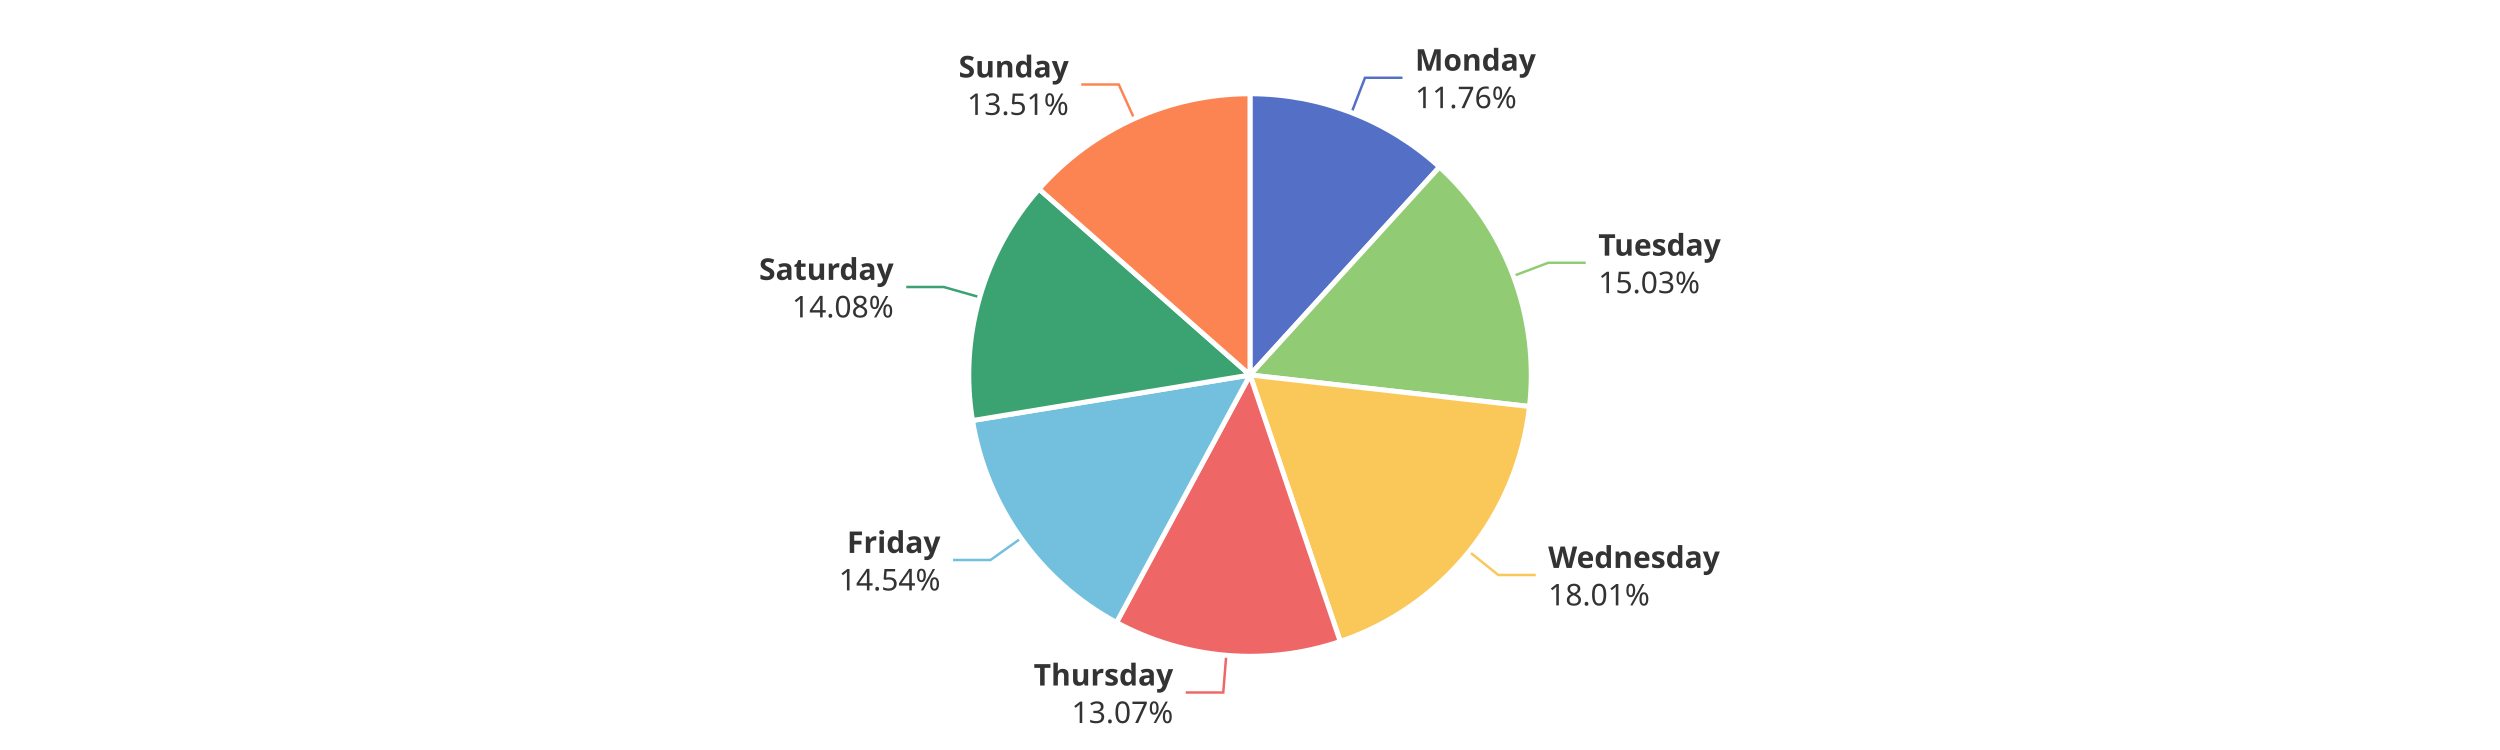
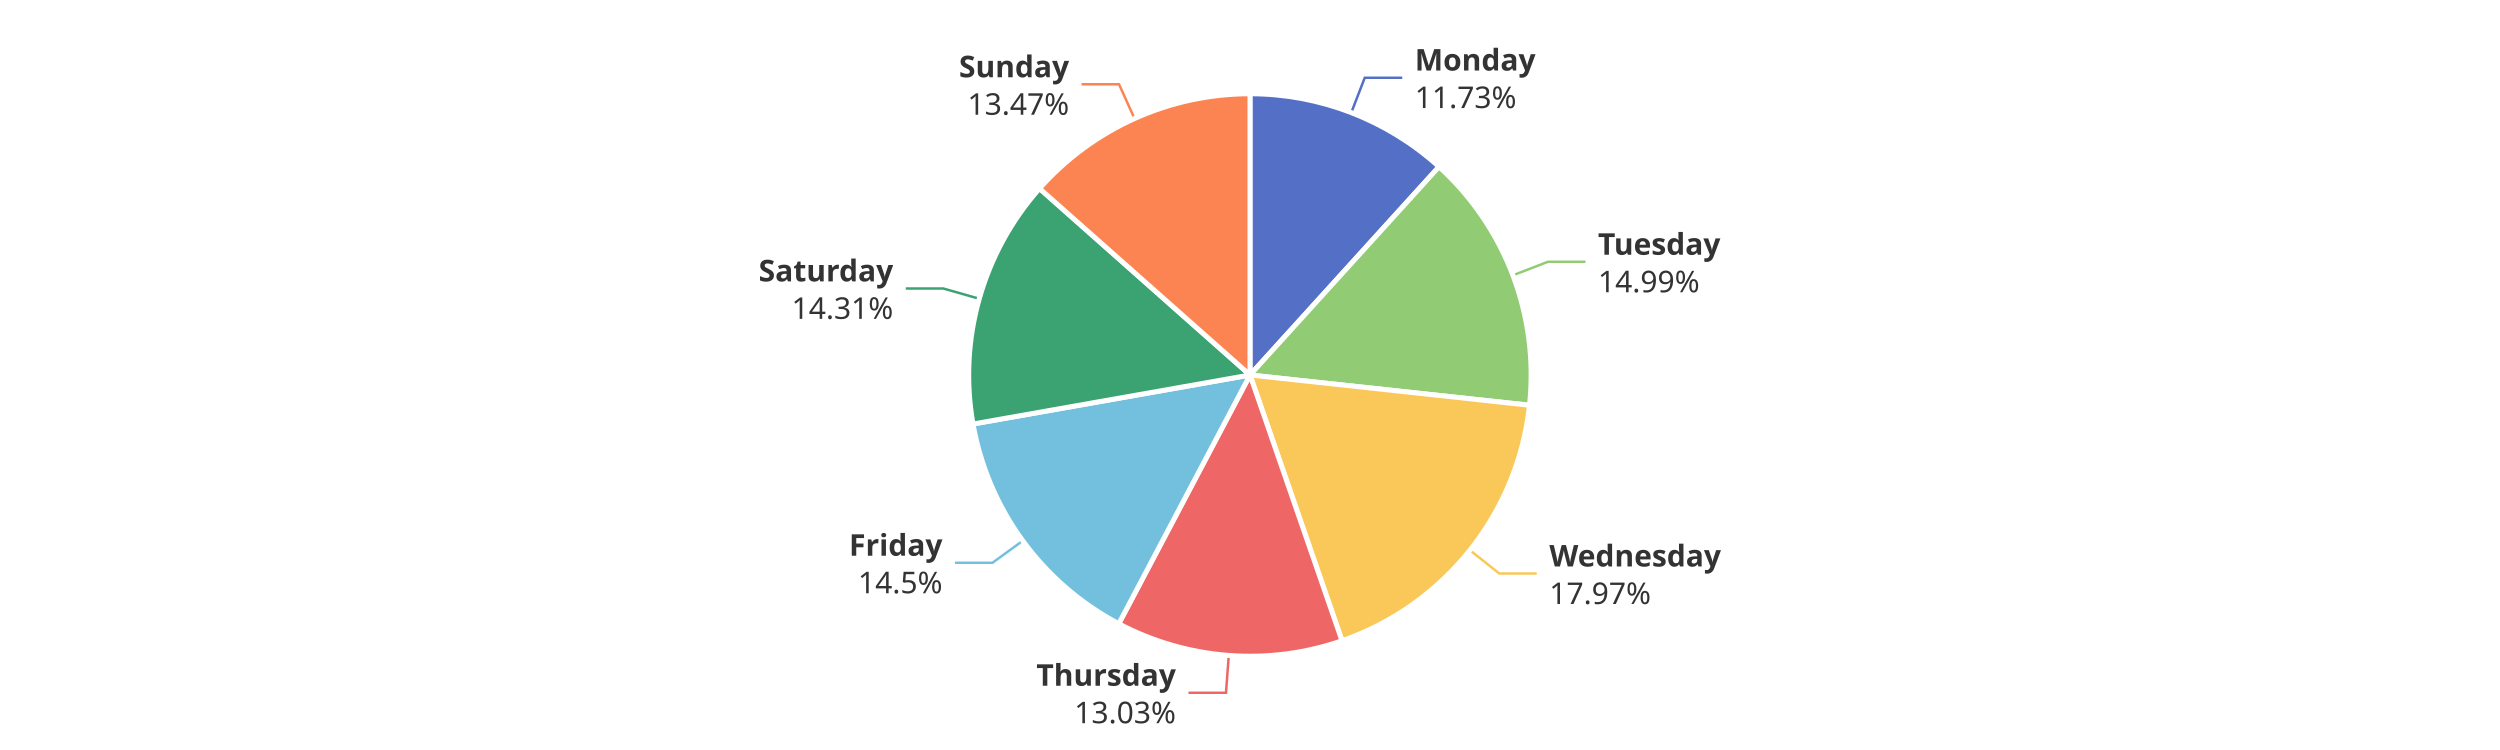
<svg xmlns="http://www.w3.org/2000/svg" width="1000" height="300" version="1.1" baseProfile="full" viewBox="0 0 1000 300">
  <rect width="1000" height="300" x="0" y="0" id="0" fill="#ffffff" />
-   <polyline points="540.6 45.1 546 31.1 561 31.1" fill="none" stroke="#5470c6" />
-   <polyline points="605.3 110.4 619.3 105.1 634.3 105.1" fill="none" stroke="#91cc75" />
-   <polyline points="587.6 220.6 599.3 230 614.3 230" fill="none" stroke="#fac858" />
-   <polyline points="490.5 262.1 489.3 277 474.3 277" fill="none" stroke="#ee6666" />
-   <polyline points="408.4 215.3 396.2 224 381.2 224" fill="none" stroke="#73c0de" />
-   <polyline points="391.9 118.9 377.5 114.8 362.5 114.8" fill="none" stroke="#3ba272" />
-   <polyline points="453.7 47.5 447.5 33.8 432.5 33.8" fill="none" stroke="#fc8452" />
-   <path d="M500 37.5A112.5 112.5 0 0 1 575.8 66.8L500 150Z" fill="#5470c6" stroke="#fff" stroke-width="2" stroke-linejoin="round" />
-   <path d="M575.8 66.8A112.5 112.5 0 0 1 611.8 162.6L500 150Z" fill="#91cc75" stroke="#fff" stroke-width="2" stroke-linejoin="round" />
-   <path d="M611.8 162.6A112.5 112.5 0 0 1 536.1 256.6L500 150Z" fill="#fac858" stroke="#fff" stroke-width="2" stroke-linejoin="round" />
-   <path d="M536.1 256.6A112.5 112.5 0 0 1 446.6 249L500 150Z" fill="#ee6666" stroke="#fff" stroke-width="2" stroke-linejoin="round" />
-   <path d="M446.6 249A112.5 112.5 0 0 1 389 168.2L500 150Z" fill="#73c0de" stroke="#fff" stroke-width="2" stroke-linejoin="round" />
-   <path d="M389 168.2A112.5 112.5 0 0 1 415.6 75.6L500 150Z" fill="#3ba272" stroke="#fff" stroke-width="2" stroke-linejoin="round" />
-   <path d="M415.6 75.6A112.5 112.5 0 0 1 500 37.5L500 150Z" fill="#fc8452" stroke="#fff" stroke-width="2" stroke-linejoin="round" />
-   <path d="M0 -15l42.8 0l0 30l-42.8 0Z" transform="translate(566.0363 31.1013)" fill="none" />
-   <text dominant-baseline="central" text-anchor="start" style="font-size:12px;font-family:sans-serif;font-weight:bold;" y="-7.5" transform="translate(566.0363 31.1013)" fill="#333" stroke="rgb(255,255,255)" stroke-width="2" paint-order="stroke" stroke-miterlimit="2">Monday</text>
-   <text dominant-baseline="central" text-anchor="start" style="font-size:12px;font-family:sans-serif;" y="7.5" transform="translate(566.0363 31.1013)" fill="#333" stroke="rgb(255,255,255)" stroke-width="2" paint-order="stroke" stroke-miterlimit="2">11.76%</text>
-   <path d="M0 -15l46.2 0l0 30l-46.2 0Z" transform="translate(639.3343 105.1049)" fill="none" />
-   <text dominant-baseline="central" text-anchor="start" style="font-size:12px;font-family:sans-serif;font-weight:bold;" y="-7.5" transform="translate(639.3343 105.1049)" fill="#333" stroke="rgb(255,255,255)" stroke-width="2" paint-order="stroke" stroke-miterlimit="2">Tuesday</text>
-   <text dominant-baseline="central" text-anchor="start" style="font-size:12px;font-family:sans-serif;" y="7.5" transform="translate(639.3343 105.1049)" fill="#333" stroke="rgb(255,255,255)" stroke-width="2" paint-order="stroke" stroke-miterlimit="2">15.03%</text>
-   <path d="M0 -15l63.6 0l0 30l-63.6 0Z" transform="translate(619.2719 230.0083)" fill="none" />
-   <text dominant-baseline="central" text-anchor="start" style="font-size:12px;font-family:sans-serif;font-weight:bold;" y="-7.5" transform="translate(619.2719 230.0083)" fill="#333" stroke="rgb(255,255,255)" stroke-width="2" paint-order="stroke" stroke-miterlimit="2">Wednesday</text>
-   <text dominant-baseline="central" text-anchor="start" style="font-size:12px;font-family:sans-serif;" y="7.5" transform="translate(619.2719 230.0083)" fill="#333" stroke="rgb(255,255,255)" stroke-width="2" paint-order="stroke" stroke-miterlimit="2">18.01%</text>
-   <path d="M-50.2 -15l50.2 0l0 30l-50.2 0Z" transform="translate(469.2789 277.0484)" fill="none" />
-   <text dominant-baseline="central" text-anchor="end" style="font-size:12px;font-family:sans-serif;font-weight:bold;" y="-7.5" transform="translate(469.2789 277.0484)" fill="#333" stroke="rgb(255,255,255)" stroke-width="2" paint-order="stroke" stroke-miterlimit="2">Thursday</text>
-   <text dominant-baseline="central" text-anchor="end" style="font-size:12px;font-family:sans-serif;" y="7.5" transform="translate(469.2789 277.0484)" fill="#333" stroke="rgb(255,255,255)" stroke-width="2" paint-order="stroke" stroke-miterlimit="2">13.07%</text>
-   <path d="M-40.9 -15l40.9 0l0 30l-40.9 0Z" transform="translate(376.1789 224.0096)" fill="none" />
-   <text dominant-baseline="central" text-anchor="end" style="font-size:12px;font-family:sans-serif;font-weight:bold;" y="-7.5" transform="translate(376.1789 224.0096)" fill="#333" stroke="rgb(255,255,255)" stroke-width="2" paint-order="stroke" stroke-miterlimit="2">Friday</text>
-   <text dominant-baseline="central" text-anchor="end" style="font-size:12px;font-family:sans-serif;" y="7.5" transform="translate(376.1789 224.0096)" fill="#333" stroke="rgb(255,255,255)" stroke-width="2" paint-order="stroke" stroke-miterlimit="2">14.54%</text>
-   <path d="M-48.2 -15l48.2 0l0 30l-48.2 0Z" transform="translate(357.456 114.7976)" fill="none" />
-   <text dominant-baseline="central" text-anchor="end" style="font-size:12px;font-family:sans-serif;font-weight:bold;" y="-7.5" transform="translate(357.456 114.7976)" fill="#333" stroke="rgb(255,255,255)" stroke-width="2" paint-order="stroke" stroke-miterlimit="2">Saturday</text>
-   <text dominant-baseline="central" text-anchor="end" style="font-size:12px;font-family:sans-serif;" y="7.5" transform="translate(357.456 114.7976)" fill="#333" stroke="rgb(255,255,255)" stroke-width="2" paint-order="stroke" stroke-miterlimit="2">14.08%</text>
-   <path d="M-40.9 -15l40.9 0l0 30l-40.9 0Z" transform="translate(427.5003 33.8103)" fill="none" />
-   <text dominant-baseline="central" text-anchor="end" style="font-size:12px;font-family:sans-serif;font-weight:bold;" y="-7.5" transform="translate(427.5003 33.8103)" fill="#333" stroke="rgb(255,255,255)" stroke-width="2" paint-order="stroke" stroke-miterlimit="2">Sunday</text>
-   <text dominant-baseline="central" text-anchor="end" style="font-size:12px;font-family:sans-serif;" y="7.5" transform="translate(427.5003 33.8103)" fill="#333" stroke="rgb(255,255,255)" stroke-width="2" paint-order="stroke" stroke-miterlimit="2">13.51%</text>
+   <polyline points="540.5 45.1 545.9 31.1 560.9 31.1" fill="none" stroke="#5470c6" />
+   <polyline points="605.2 110.1 619.2 104.7 634.2 104.7" fill="none" stroke="#91cc75" />
+   <polyline points="588 220.1 599.7 229.4 614.7 229.4" fill="none" stroke="#fac858" />
+   <polyline points="491.5 262.2 490.4 277.1 475.4 277.1" fill="none" stroke="#ee6666" />
+   <polyline points="409.1 216.3 397 225.1 382 225.1" fill="none" stroke="#73c0de" />
+   <polyline points="391.7 119.5 377.3 115.4 362.3 115.4" fill="none" stroke="#3ba272" />
+   <polyline points="453.8 47.4 447.6 33.7 432.6 33.7" fill="none" stroke="#fc8452" />
+   <path d="M500 37.5A112.5 112.5 0 0 1 575.6 66.7L500 150Z" fill="#5470c6" stroke="#fff" stroke-width="2" stroke-linejoin="round" />
+   <path d="M575.6 66.7A112.5 112.5 0 0 1 611.8 162.1L500 150Z" fill="#91cc75" stroke="#fff" stroke-width="2" stroke-linejoin="round" />
+   <path d="M611.8 162.1A112.5 112.5 0 0 1 536.8 256.3L500 150Z" fill="#fac858" stroke="#fff" stroke-width="2" stroke-linejoin="round" />
+   <path d="M536.8 256.3A112.5 112.5 0 0 1 447.5 249.5L500 150Z" fill="#ee6666" stroke="#fff" stroke-width="2" stroke-linejoin="round" />
+   <path d="M447.5 249.5A112.5 112.5 0 0 1 389.2 169.6L500 150Z" fill="#73c0de" stroke="#fff" stroke-width="2" stroke-linejoin="round" />
+   <path d="M389.2 169.6A112.5 112.5 0 0 1 415.8 75.4L500 150Z" fill="#3ba272" stroke="#fff" stroke-width="2" stroke-linejoin="round" />
+   <path d="M415.8 75.4A112.5 112.5 0 0 1 500 37.5L500 150Z" fill="#fc8452" stroke="#fff" stroke-width="2" stroke-linejoin="round" />
+   <path d="M0 -15l42.8 0l0 30l-42.8 0Z" transform="translate(565.9287 31.0596)" fill="none" />
+   <text dominant-baseline="central" text-anchor="start" style="font-size:12px;font-family:sans-serif;font-weight:bold;" y="-7.5" transform="translate(565.9287 31.0596)" fill="#333" stroke="rgb(255,255,255)" stroke-width="2" paint-order="stroke" stroke-miterlimit="2">Monday</text>
+   <text dominant-baseline="central" text-anchor="start" style="font-size:12px;font-family:sans-serif;" y="7.5" transform="translate(565.9287 31.0596)" fill="#333" stroke="rgb(255,255,255)" stroke-width="2" paint-order="stroke" stroke-miterlimit="2">11.73%</text>
+   <path d="M0 -15l46.2 0l0 30l-46.2 0Z" transform="translate(639.1982 104.7447)" fill="none" />
+   <text dominant-baseline="central" text-anchor="start" style="font-size:12px;font-family:sans-serif;font-weight:bold;" y="-7.5" transform="translate(639.1982 104.7447)" fill="#333" stroke="rgb(255,255,255)" stroke-width="2" paint-order="stroke" stroke-miterlimit="2">Tuesday</text>
+   <text dominant-baseline="central" text-anchor="start" style="font-size:12px;font-family:sans-serif;" y="7.5" transform="translate(639.1982 104.7447)" fill="#333" stroke="rgb(255,255,255)" stroke-width="2" paint-order="stroke" stroke-miterlimit="2">14.99%</text>
+   <path d="M0 -15l63.6 0l0 30l-63.6 0Z" transform="translate(619.7299 229.4368)" fill="none" />
+   <text dominant-baseline="central" text-anchor="start" style="font-size:12px;font-family:sans-serif;font-weight:bold;" y="-7.5" transform="translate(619.7299 229.4368)" fill="#333" stroke="rgb(255,255,255)" stroke-width="2" paint-order="stroke" stroke-miterlimit="2">Wednesday</text>
+   <text dominant-baseline="central" text-anchor="start" style="font-size:12px;font-family:sans-serif;" y="7.5" transform="translate(619.7299 229.4368)" fill="#333" stroke="rgb(255,255,255)" stroke-width="2" paint-order="stroke" stroke-miterlimit="2">17.97%</text>
+   <path d="M-50.2 -15l50.2 0l0 30l-50.2 0Z" transform="translate(470.3559 277.1347)" fill="none" />
+   <text dominant-baseline="central" text-anchor="end" style="font-size:12px;font-family:sans-serif;font-weight:bold;" y="-7.5" transform="translate(470.3559 277.1347)" fill="#333" stroke="rgb(255,255,255)" stroke-width="2" paint-order="stroke" stroke-miterlimit="2">Thursday</text>
+   <text dominant-baseline="central" text-anchor="end" style="font-size:12px;font-family:sans-serif;" y="7.5" transform="translate(470.3559 277.1347)" fill="#333" stroke="rgb(255,255,255)" stroke-width="2" paint-order="stroke" stroke-miterlimit="2">13.03%</text>
+   <path d="M-34.2 -15l34.2 0l0 30l-34.2 0Z" transform="translate(376.9918 225.1369)" fill="none" />
+   <text dominant-baseline="central" text-anchor="end" style="font-size:12px;font-family:sans-serif;font-weight:bold;" y="-7.5" transform="translate(376.9918 225.1369)" fill="#333" stroke="rgb(255,255,255)" stroke-width="2" paint-order="stroke" stroke-miterlimit="2">Friday</text>
+   <text dominant-baseline="central" text-anchor="end" style="font-size:12px;font-family:sans-serif;" y="7.5" transform="translate(376.9918 225.1369)" fill="#333" stroke="rgb(255,255,255)" stroke-width="2" paint-order="stroke" stroke-miterlimit="2">14.5%</text>
+   <path d="M-48.2 -15l48.2 0l0 30l-48.2 0Z" transform="translate(357.287 115.3913)" fill="none" />
+   <text dominant-baseline="central" text-anchor="end" style="font-size:12px;font-family:sans-serif;font-weight:bold;" y="-7.5" transform="translate(357.287 115.3913)" fill="#333" stroke="rgb(255,255,255)" stroke-width="2" paint-order="stroke" stroke-miterlimit="2">Saturday</text>
+   <text dominant-baseline="central" text-anchor="end" style="font-size:12px;font-family:sans-serif;" y="7.5" transform="translate(357.287 115.3913)" fill="#333" stroke="rgb(255,255,255)" stroke-width="2" paint-order="stroke" stroke-miterlimit="2">14.31%</text>
+   <path d="M-40.9 -15l40.9 0l0 30l-40.9 0Z" transform="translate(427.6415 33.7467)" fill="none" />
+   <text dominant-baseline="central" text-anchor="end" style="font-size:12px;font-family:sans-serif;font-weight:bold;" y="-7.5" transform="translate(427.6415 33.7467)" fill="#333" stroke="rgb(255,255,255)" stroke-width="2" paint-order="stroke" stroke-miterlimit="2">Sunday</text>
+   <text dominant-baseline="central" text-anchor="end" style="font-size:12px;font-family:sans-serif;" y="7.5" transform="translate(427.6415 33.7467)" fill="#333" stroke="rgb(255,255,255)" stroke-width="2" paint-order="stroke" stroke-miterlimit="2">13.47%</text>
</svg>
